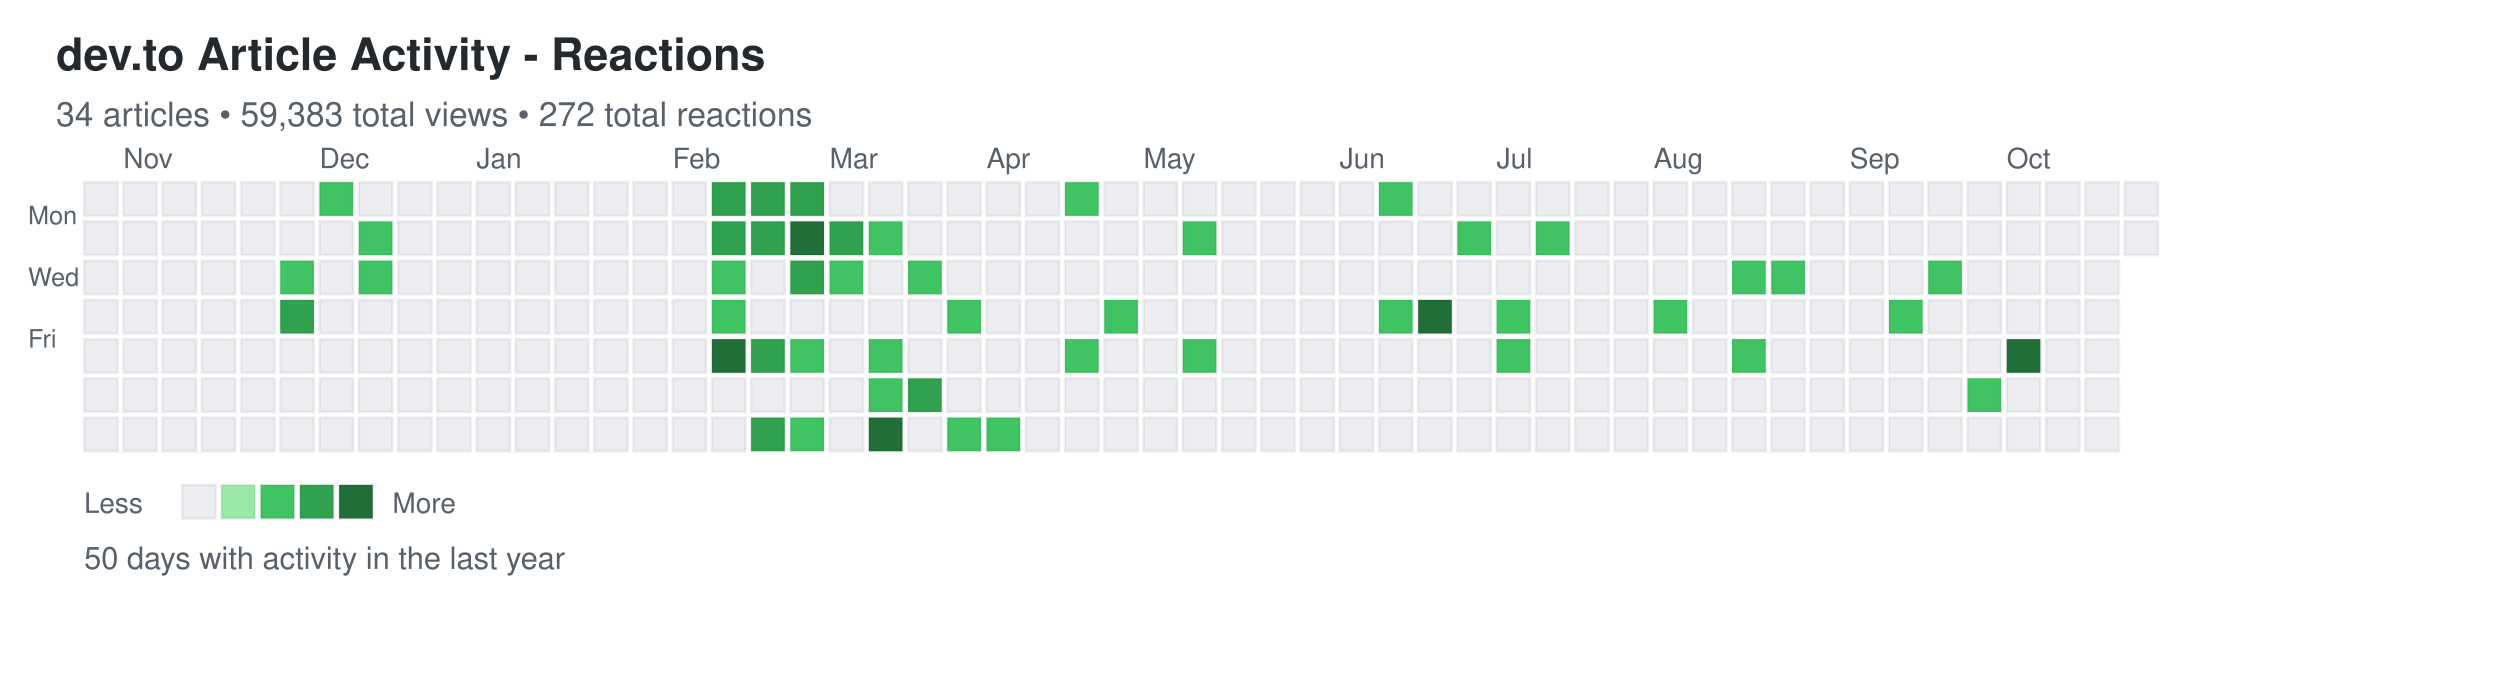
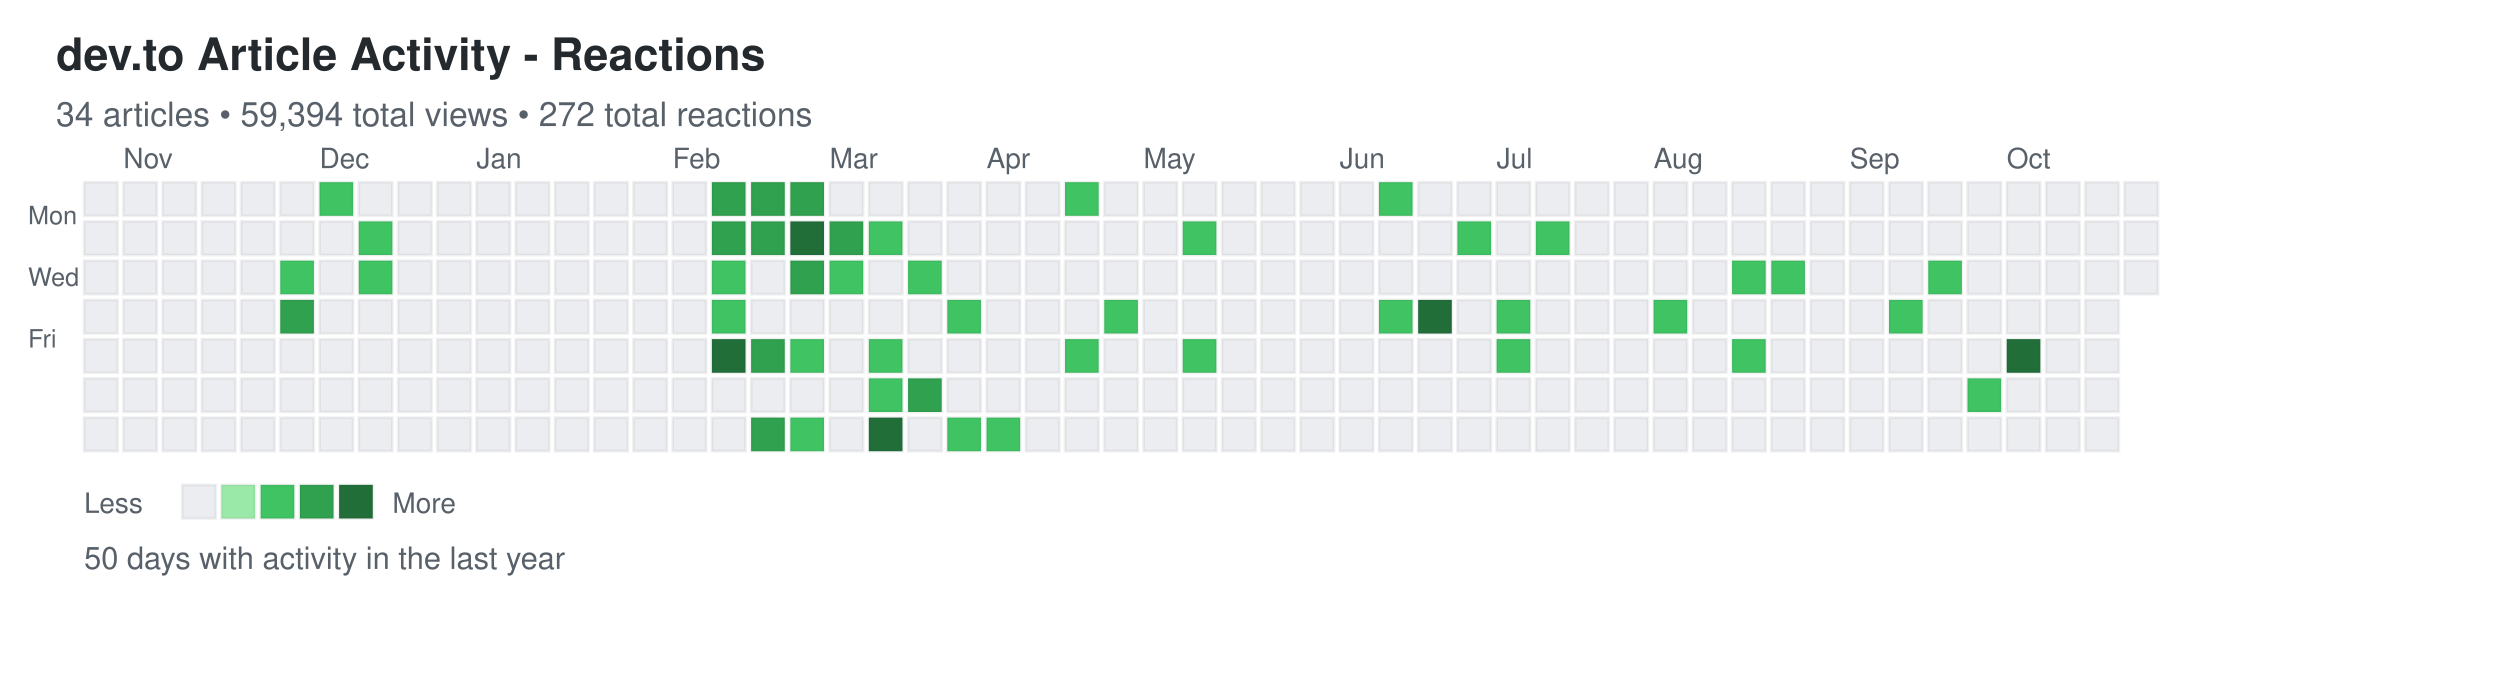
<svg xmlns="http://www.w3.org/2000/svg" width="892" height="248">
  <defs>
    <style>
.day { stroke: rgba(27,31,35,0.06); stroke-width: 1px; cursor: pointer; }
.day:hover { stroke: rgba(27,31,35,0.3); stroke-width: 2px; }
.month-label { font-family: -apple-system, BlinkMacSystemFont, "Segoe UI", Helvetica, Arial, sans-serif; font-size: 10px; fill: #586069; }
.day-label { font-family: -apple-system, BlinkMacSystemFont, "Segoe UI", Helvetica, Arial, sans-serif; font-size: 9px; fill: #586069; }
.title { font-family: -apple-system, BlinkMacSystemFont, "Segoe UI", Helvetica, Arial, sans-serif; font-size: 16px; font-weight: 600; fill: #24292e; }
.subtitle { font-family: -apple-system, BlinkMacSystemFont, "Segoe UI", Helvetica, Arial, sans-serif; font-size: 12px; fill: #586069; }
.stats { font-family: -apple-system, BlinkMacSystemFont, "Segoe UI", Helvetica, Arial, sans-serif; font-size: 11px; fill: #586069; }
.legend-text { font-family: -apple-system, BlinkMacSystemFont, "Segoe UI", Helvetica, Arial, sans-serif; font-size: 10px; fill: #586069; }
</style>
  </defs>
  <text x="20" y="25" class="title">dev.to Article Activity - Reactions</text>
-   <text x="20" y="45" class="subtitle">34 articles • 59,383 total views • 272 total reactions</text>
+   <text x="20" y="45" class="subtitle">34 articles • 59,394 total views • 272 total reactions</text>
  <text x="10" y="80" class="day-label">Mon</text>
  <text x="10" y="102" class="day-label">Wed</text>
  <text x="10" y="124" class="day-label">Fri</text>
  <rect x="30" y="65" width="12" height="12" fill="#ebedf0" class="day" data-date="2025-10-19" data-level="0" />
  <rect x="30" y="79" width="12" height="12" fill="#ebedf0" class="day" data-date="2025-10-20" data-level="0" />
  <rect x="30" y="93" width="12" height="12" fill="#ebedf0" class="day" data-date="2025-10-21" data-level="0" />
  <rect x="30" y="107" width="12" height="12" fill="#ebedf0" class="day" data-date="2025-10-22" data-level="0" />
  <rect x="30" y="121" width="12" height="12" fill="#ebedf0" class="day" data-date="2025-10-23" data-level="0" />
  <rect x="30" y="135" width="12" height="12" fill="#ebedf0" class="day" data-date="2025-10-24" data-level="0" />
  <rect x="30" y="149" width="12" height="12" fill="#ebedf0" class="day" data-date="2025-10-25" data-level="0" />
  <rect x="44" y="65" width="12" height="12" fill="#ebedf0" class="day" data-date="2025-10-26" data-level="0" />
  <rect x="44" y="79" width="12" height="12" fill="#ebedf0" class="day" data-date="2025-10-27" data-level="0" />
  <rect x="44" y="93" width="12" height="12" fill="#ebedf0" class="day" data-date="2025-10-28" data-level="0" />
  <rect x="44" y="107" width="12" height="12" fill="#ebedf0" class="day" data-date="2025-10-29" data-level="0" />
  <rect x="44" y="121" width="12" height="12" fill="#ebedf0" class="day" data-date="2025-10-30" data-level="0" />
  <rect x="44" y="135" width="12" height="12" fill="#ebedf0" class="day" data-date="2025-10-31" data-level="0" />
  <rect x="44" y="149" width="12" height="12" fill="#ebedf0" class="day" data-date="2025-11-01" data-level="0" />
  <rect x="58" y="65" width="12" height="12" fill="#ebedf0" class="day" data-date="2025-11-02" data-level="0" />
  <rect x="58" y="79" width="12" height="12" fill="#ebedf0" class="day" data-date="2025-11-03" data-level="0" />
  <rect x="58" y="93" width="12" height="12" fill="#ebedf0" class="day" data-date="2025-11-04" data-level="0" />
  <rect x="58" y="107" width="12" height="12" fill="#ebedf0" class="day" data-date="2025-11-05" data-level="0" />
  <rect x="58" y="121" width="12" height="12" fill="#ebedf0" class="day" data-date="2025-11-06" data-level="0" />
  <rect x="58" y="135" width="12" height="12" fill="#ebedf0" class="day" data-date="2025-11-07" data-level="0" />
  <rect x="58" y="149" width="12" height="12" fill="#ebedf0" class="day" data-date="2025-11-08" data-level="0" />
  <rect x="72" y="65" width="12" height="12" fill="#ebedf0" class="day" data-date="2025-11-09" data-level="0" />
  <rect x="72" y="79" width="12" height="12" fill="#ebedf0" class="day" data-date="2025-11-10" data-level="0" />
  <rect x="72" y="93" width="12" height="12" fill="#ebedf0" class="day" data-date="2025-11-11" data-level="0" />
  <rect x="72" y="107" width="12" height="12" fill="#ebedf0" class="day" data-date="2025-11-12" data-level="0" />
  <rect x="72" y="121" width="12" height="12" fill="#ebedf0" class="day" data-date="2025-11-13" data-level="0" />
  <rect x="72" y="135" width="12" height="12" fill="#ebedf0" class="day" data-date="2025-11-14" data-level="0" />
  <rect x="72" y="149" width="12" height="12" fill="#ebedf0" class="day" data-date="2025-11-15" data-level="0" />
  <rect x="86" y="65" width="12" height="12" fill="#ebedf0" class="day" data-date="2025-11-16" data-level="0" />
  <rect x="86" y="79" width="12" height="12" fill="#ebedf0" class="day" data-date="2025-11-17" data-level="0" />
  <rect x="86" y="93" width="12" height="12" fill="#ebedf0" class="day" data-date="2025-11-18" data-level="0" />
  <rect x="86" y="107" width="12" height="12" fill="#ebedf0" class="day" data-date="2025-11-19" data-level="0" />
  <rect x="86" y="121" width="12" height="12" fill="#ebedf0" class="day" data-date="2025-11-20" data-level="0" />
  <rect x="86" y="135" width="12" height="12" fill="#ebedf0" class="day" data-date="2025-11-21" data-level="0" />
  <rect x="86" y="149" width="12" height="12" fill="#ebedf0" class="day" data-date="2025-11-22" data-level="0" />
  <rect x="100" y="65" width="12" height="12" fill="#ebedf0" class="day" data-date="2025-11-23" data-level="0" />
  <rect x="100" y="79" width="12" height="12" fill="#ebedf0" class="day" data-date="2025-11-24" data-level="0" />
  <rect x="100" y="93" width="12" height="12" fill="#40c463" class="day" data-date="2025-11-25" data-level="2" />
  <rect x="100" y="107" width="12" height="12" fill="#30a14e" class="day" data-date="2025-11-26" data-level="3" />
  <rect x="100" y="121" width="12" height="12" fill="#ebedf0" class="day" data-date="2025-11-27" data-level="0" />
  <rect x="100" y="135" width="12" height="12" fill="#ebedf0" class="day" data-date="2025-11-28" data-level="0" />
  <rect x="100" y="149" width="12" height="12" fill="#ebedf0" class="day" data-date="2025-11-29" data-level="0" />
  <rect x="114" y="65" width="12" height="12" fill="#40c463" class="day" data-date="2025-11-30" data-level="2" />
  <rect x="114" y="79" width="12" height="12" fill="#ebedf0" class="day" data-date="2025-12-01" data-level="0" />
  <rect x="114" y="93" width="12" height="12" fill="#ebedf0" class="day" data-date="2025-12-02" data-level="0" />
  <rect x="114" y="107" width="12" height="12" fill="#ebedf0" class="day" data-date="2025-12-03" data-level="0" />
  <rect x="114" y="121" width="12" height="12" fill="#ebedf0" class="day" data-date="2025-12-04" data-level="0" />
  <rect x="114" y="135" width="12" height="12" fill="#ebedf0" class="day" data-date="2025-12-05" data-level="0" />
  <rect x="114" y="149" width="12" height="12" fill="#ebedf0" class="day" data-date="2025-12-06" data-level="0" />
  <rect x="128" y="65" width="12" height="12" fill="#ebedf0" class="day" data-date="2025-12-07" data-level="0" />
  <rect x="128" y="79" width="12" height="12" fill="#40c463" class="day" data-date="2025-12-08" data-level="2" />
  <rect x="128" y="93" width="12" height="12" fill="#40c463" class="day" data-date="2025-12-09" data-level="2" />
  <rect x="128" y="107" width="12" height="12" fill="#ebedf0" class="day" data-date="2025-12-10" data-level="0" />
  <rect x="128" y="121" width="12" height="12" fill="#ebedf0" class="day" data-date="2025-12-11" data-level="0" />
  <rect x="128" y="135" width="12" height="12" fill="#ebedf0" class="day" data-date="2025-12-12" data-level="0" />
  <rect x="128" y="149" width="12" height="12" fill="#ebedf0" class="day" data-date="2025-12-13" data-level="0" />
  <rect x="142" y="65" width="12" height="12" fill="#ebedf0" class="day" data-date="2025-12-14" data-level="0" />
  <rect x="142" y="79" width="12" height="12" fill="#ebedf0" class="day" data-date="2025-12-15" data-level="0" />
  <rect x="142" y="93" width="12" height="12" fill="#ebedf0" class="day" data-date="2025-12-16" data-level="0" />
  <rect x="142" y="107" width="12" height="12" fill="#ebedf0" class="day" data-date="2025-12-17" data-level="0" />
  <rect x="142" y="121" width="12" height="12" fill="#ebedf0" class="day" data-date="2025-12-18" data-level="0" />
  <rect x="142" y="135" width="12" height="12" fill="#ebedf0" class="day" data-date="2025-12-19" data-level="0" />
  <rect x="142" y="149" width="12" height="12" fill="#ebedf0" class="day" data-date="2025-12-20" data-level="0" />
  <rect x="156" y="65" width="12" height="12" fill="#ebedf0" class="day" data-date="2025-12-21" data-level="0" />
  <rect x="156" y="79" width="12" height="12" fill="#ebedf0" class="day" data-date="2025-12-22" data-level="0" />
  <rect x="156" y="93" width="12" height="12" fill="#ebedf0" class="day" data-date="2025-12-23" data-level="0" />
  <rect x="156" y="107" width="12" height="12" fill="#ebedf0" class="day" data-date="2025-12-24" data-level="0" />
  <rect x="156" y="121" width="12" height="12" fill="#ebedf0" class="day" data-date="2025-12-25" data-level="0" />
  <rect x="156" y="135" width="12" height="12" fill="#ebedf0" class="day" data-date="2025-12-26" data-level="0" />
  <rect x="156" y="149" width="12" height="12" fill="#ebedf0" class="day" data-date="2025-12-27" data-level="0" />
  <rect x="170" y="65" width="12" height="12" fill="#ebedf0" class="day" data-date="2025-12-28" data-level="0" />
  <rect x="170" y="79" width="12" height="12" fill="#ebedf0" class="day" data-date="2025-12-29" data-level="0" />
  <rect x="170" y="93" width="12" height="12" fill="#ebedf0" class="day" data-date="2025-12-30" data-level="0" />
  <rect x="170" y="107" width="12" height="12" fill="#ebedf0" class="day" data-date="2025-12-31" data-level="0" />
  <rect x="170" y="121" width="12" height="12" fill="#ebedf0" class="day" data-date="2026-01-01" data-level="0" />
  <rect x="170" y="135" width="12" height="12" fill="#ebedf0" class="day" data-date="2026-01-02" data-level="0" />
  <rect x="170" y="149" width="12" height="12" fill="#ebedf0" class="day" data-date="2026-01-03" data-level="0" />
  <rect x="184" y="65" width="12" height="12" fill="#ebedf0" class="day" data-date="2026-01-04" data-level="0" />
  <rect x="184" y="79" width="12" height="12" fill="#ebedf0" class="day" data-date="2026-01-05" data-level="0" />
  <rect x="184" y="93" width="12" height="12" fill="#ebedf0" class="day" data-date="2026-01-06" data-level="0" />
  <rect x="184" y="107" width="12" height="12" fill="#ebedf0" class="day" data-date="2026-01-07" data-level="0" />
  <rect x="184" y="121" width="12" height="12" fill="#ebedf0" class="day" data-date="2026-01-08" data-level="0" />
  <rect x="184" y="135" width="12" height="12" fill="#ebedf0" class="day" data-date="2026-01-09" data-level="0" />
  <rect x="184" y="149" width="12" height="12" fill="#ebedf0" class="day" data-date="2026-01-10" data-level="0" />
  <rect x="198" y="65" width="12" height="12" fill="#ebedf0" class="day" data-date="2026-01-11" data-level="0" />
  <rect x="198" y="79" width="12" height="12" fill="#ebedf0" class="day" data-date="2026-01-12" data-level="0" />
  <rect x="198" y="93" width="12" height="12" fill="#ebedf0" class="day" data-date="2026-01-13" data-level="0" />
  <rect x="198" y="107" width="12" height="12" fill="#ebedf0" class="day" data-date="2026-01-14" data-level="0" />
  <rect x="198" y="121" width="12" height="12" fill="#ebedf0" class="day" data-date="2026-01-15" data-level="0" />
  <rect x="198" y="135" width="12" height="12" fill="#ebedf0" class="day" data-date="2026-01-16" data-level="0" />
  <rect x="198" y="149" width="12" height="12" fill="#ebedf0" class="day" data-date="2026-01-17" data-level="0" />
  <rect x="212" y="65" width="12" height="12" fill="#ebedf0" class="day" data-date="2026-01-18" data-level="0" />
  <rect x="212" y="79" width="12" height="12" fill="#ebedf0" class="day" data-date="2026-01-19" data-level="0" />
  <rect x="212" y="93" width="12" height="12" fill="#ebedf0" class="day" data-date="2026-01-20" data-level="0" />
  <rect x="212" y="107" width="12" height="12" fill="#ebedf0" class="day" data-date="2026-01-21" data-level="0" />
  <rect x="212" y="121" width="12" height="12" fill="#ebedf0" class="day" data-date="2026-01-22" data-level="0" />
  <rect x="212" y="135" width="12" height="12" fill="#ebedf0" class="day" data-date="2026-01-23" data-level="0" />
  <rect x="212" y="149" width="12" height="12" fill="#ebedf0" class="day" data-date="2026-01-24" data-level="0" />
  <rect x="226" y="65" width="12" height="12" fill="#ebedf0" class="day" data-date="2026-01-25" data-level="0" />
  <rect x="226" y="79" width="12" height="12" fill="#ebedf0" class="day" data-date="2026-01-26" data-level="0" />
  <rect x="226" y="93" width="12" height="12" fill="#ebedf0" class="day" data-date="2026-01-27" data-level="0" />
  <rect x="226" y="107" width="12" height="12" fill="#ebedf0" class="day" data-date="2026-01-28" data-level="0" />
  <rect x="226" y="121" width="12" height="12" fill="#ebedf0" class="day" data-date="2026-01-29" data-level="0" />
  <rect x="226" y="135" width="12" height="12" fill="#ebedf0" class="day" data-date="2026-01-30" data-level="0" />
  <rect x="226" y="149" width="12" height="12" fill="#ebedf0" class="day" data-date="2026-01-31" data-level="0" />
  <rect x="240" y="65" width="12" height="12" fill="#ebedf0" class="day" data-date="2026-02-01" data-level="0" />
  <rect x="240" y="79" width="12" height="12" fill="#ebedf0" class="day" data-date="2026-02-02" data-level="0" />
  <rect x="240" y="93" width="12" height="12" fill="#ebedf0" class="day" data-date="2026-02-03" data-level="0" />
  <rect x="240" y="107" width="12" height="12" fill="#ebedf0" class="day" data-date="2026-02-04" data-level="0" />
  <rect x="240" y="121" width="12" height="12" fill="#ebedf0" class="day" data-date="2026-02-05" data-level="0" />
  <rect x="240" y="135" width="12" height="12" fill="#ebedf0" class="day" data-date="2026-02-06" data-level="0" />
  <rect x="240" y="149" width="12" height="12" fill="#ebedf0" class="day" data-date="2026-02-07" data-level="0" />
  <rect x="254" y="65" width="12" height="12" fill="#30a14e" class="day" data-date="2026-02-08" data-level="3" />
  <rect x="254" y="79" width="12" height="12" fill="#30a14e" class="day" data-date="2026-02-09" data-level="3" />
  <rect x="254" y="93" width="12" height="12" fill="#40c463" class="day" data-date="2026-02-10" data-level="2" />
  <rect x="254" y="107" width="12" height="12" fill="#40c463" class="day" data-date="2026-02-11" data-level="2" />
  <rect x="254" y="121" width="12" height="12" fill="#216e39" class="day" data-date="2026-02-12" data-level="4" />
  <rect x="254" y="135" width="12" height="12" fill="#ebedf0" class="day" data-date="2026-02-13" data-level="0" />
  <rect x="254" y="149" width="12" height="12" fill="#ebedf0" class="day" data-date="2026-02-14" data-level="0" />
  <rect x="268" y="65" width="12" height="12" fill="#30a14e" class="day" data-date="2026-02-15" data-level="3" />
  <rect x="268" y="79" width="12" height="12" fill="#30a14e" class="day" data-date="2026-02-16" data-level="3" />
  <rect x="268" y="93" width="12" height="12" fill="#ebedf0" class="day" data-date="2026-02-17" data-level="0" />
  <rect x="268" y="107" width="12" height="12" fill="#ebedf0" class="day" data-date="2026-02-18" data-level="0" />
  <rect x="268" y="121" width="12" height="12" fill="#30a14e" class="day" data-date="2026-02-19" data-level="3" />
  <rect x="268" y="135" width="12" height="12" fill="#ebedf0" class="day" data-date="2026-02-20" data-level="0" />
  <rect x="268" y="149" width="12" height="12" fill="#30a14e" class="day" data-date="2026-02-21" data-level="3" />
  <rect x="282" y="65" width="12" height="12" fill="#30a14e" class="day" data-date="2026-02-22" data-level="3" />
  <rect x="282" y="79" width="12" height="12" fill="#216e39" class="day" data-date="2026-02-23" data-level="4" />
  <rect x="282" y="93" width="12" height="12" fill="#30a14e" class="day" data-date="2026-02-24" data-level="3" />
  <rect x="282" y="107" width="12" height="12" fill="#ebedf0" class="day" data-date="2026-02-25" data-level="0" />
  <rect x="282" y="121" width="12" height="12" fill="#40c463" class="day" data-date="2026-02-26" data-level="2" />
  <rect x="282" y="135" width="12" height="12" fill="#ebedf0" class="day" data-date="2026-02-27" data-level="0" />
  <rect x="282" y="149" width="12" height="12" fill="#40c463" class="day" data-date="2026-02-28" data-level="2" />
  <rect x="296" y="65" width="12" height="12" fill="#ebedf0" class="day" data-date="2026-03-01" data-level="0" />
  <rect x="296" y="79" width="12" height="12" fill="#30a14e" class="day" data-date="2026-03-02" data-level="3" />
  <rect x="296" y="93" width="12" height="12" fill="#40c463" class="day" data-date="2026-03-03" data-level="2" />
  <rect x="296" y="107" width="12" height="12" fill="#ebedf0" class="day" data-date="2026-03-04" data-level="0" />
  <rect x="296" y="121" width="12" height="12" fill="#ebedf0" class="day" data-date="2026-03-05" data-level="0" />
  <rect x="296" y="135" width="12" height="12" fill="#ebedf0" class="day" data-date="2026-03-06" data-level="0" />
  <rect x="296" y="149" width="12" height="12" fill="#ebedf0" class="day" data-date="2026-03-07" data-level="0" />
  <rect x="310" y="65" width="12" height="12" fill="#ebedf0" class="day" data-date="2026-03-08" data-level="0" />
  <rect x="310" y="79" width="12" height="12" fill="#40c463" class="day" data-date="2026-03-09" data-level="2" />
  <rect x="310" y="93" width="12" height="12" fill="#ebedf0" class="day" data-date="2026-03-10" data-level="0" />
  <rect x="310" y="107" width="12" height="12" fill="#ebedf0" class="day" data-date="2026-03-11" data-level="0" />
  <rect x="310" y="121" width="12" height="12" fill="#40c463" class="day" data-date="2026-03-12" data-level="2" />
  <rect x="310" y="135" width="12" height="12" fill="#40c463" class="day" data-date="2026-03-13" data-level="2" />
  <rect x="310" y="149" width="12" height="12" fill="#216e39" class="day" data-date="2026-03-14" data-level="4" />
  <rect x="324" y="65" width="12" height="12" fill="#ebedf0" class="day" data-date="2026-03-15" data-level="0" />
  <rect x="324" y="79" width="12" height="12" fill="#ebedf0" class="day" data-date="2026-03-16" data-level="0" />
  <rect x="324" y="93" width="12" height="12" fill="#40c463" class="day" data-date="2026-03-17" data-level="2" />
  <rect x="324" y="107" width="12" height="12" fill="#ebedf0" class="day" data-date="2026-03-18" data-level="0" />
  <rect x="324" y="121" width="12" height="12" fill="#ebedf0" class="day" data-date="2026-03-19" data-level="0" />
  <rect x="324" y="135" width="12" height="12" fill="#30a14e" class="day" data-date="2026-03-20" data-level="3" />
  <rect x="324" y="149" width="12" height="12" fill="#ebedf0" class="day" data-date="2026-03-21" data-level="0" />
  <rect x="338" y="65" width="12" height="12" fill="#ebedf0" class="day" data-date="2026-03-22" data-level="0" />
  <rect x="338" y="79" width="12" height="12" fill="#ebedf0" class="day" data-date="2026-03-23" data-level="0" />
  <rect x="338" y="93" width="12" height="12" fill="#ebedf0" class="day" data-date="2026-03-24" data-level="0" />
  <rect x="338" y="107" width="12" height="12" fill="#40c463" class="day" data-date="2026-03-25" data-level="2" />
  <rect x="338" y="121" width="12" height="12" fill="#ebedf0" class="day" data-date="2026-03-26" data-level="0" />
  <rect x="338" y="135" width="12" height="12" fill="#ebedf0" class="day" data-date="2026-03-27" data-level="0" />
  <rect x="338" y="149" width="12" height="12" fill="#40c463" class="day" data-date="2026-03-28" data-level="2" />
  <rect x="352" y="65" width="12" height="12" fill="#ebedf0" class="day" data-date="2026-03-29" data-level="0" />
  <rect x="352" y="79" width="12" height="12" fill="#ebedf0" class="day" data-date="2026-03-30" data-level="0" />
  <rect x="352" y="93" width="12" height="12" fill="#ebedf0" class="day" data-date="2026-03-31" data-level="0" />
  <rect x="352" y="107" width="12" height="12" fill="#ebedf0" class="day" data-date="2026-04-01" data-level="0" />
  <rect x="352" y="121" width="12" height="12" fill="#ebedf0" class="day" data-date="2026-04-02" data-level="0" />
  <rect x="352" y="135" width="12" height="12" fill="#ebedf0" class="day" data-date="2026-04-03" data-level="0" />
  <rect x="352" y="149" width="12" height="12" fill="#40c463" class="day" data-date="2026-04-04" data-level="2" />
  <rect x="366" y="65" width="12" height="12" fill="#ebedf0" class="day" data-date="2026-04-05" data-level="0" />
  <rect x="366" y="79" width="12" height="12" fill="#ebedf0" class="day" data-date="2026-04-06" data-level="0" />
  <rect x="366" y="93" width="12" height="12" fill="#ebedf0" class="day" data-date="2026-04-07" data-level="0" />
  <rect x="366" y="107" width="12" height="12" fill="#ebedf0" class="day" data-date="2026-04-08" data-level="0" />
  <rect x="366" y="121" width="12" height="12" fill="#ebedf0" class="day" data-date="2026-04-09" data-level="0" />
  <rect x="366" y="135" width="12" height="12" fill="#ebedf0" class="day" data-date="2026-04-10" data-level="0" />
  <rect x="366" y="149" width="12" height="12" fill="#ebedf0" class="day" data-date="2026-04-11" data-level="0" />
  <rect x="380" y="65" width="12" height="12" fill="#40c463" class="day" data-date="2026-04-12" data-level="2" />
  <rect x="380" y="79" width="12" height="12" fill="#ebedf0" class="day" data-date="2026-04-13" data-level="0" />
  <rect x="380" y="93" width="12" height="12" fill="#ebedf0" class="day" data-date="2026-04-14" data-level="0" />
  <rect x="380" y="107" width="12" height="12" fill="#ebedf0" class="day" data-date="2026-04-15" data-level="0" />
  <rect x="380" y="121" width="12" height="12" fill="#40c463" class="day" data-date="2026-04-16" data-level="2" />
  <rect x="380" y="135" width="12" height="12" fill="#ebedf0" class="day" data-date="2026-04-17" data-level="0" />
  <rect x="380" y="149" width="12" height="12" fill="#ebedf0" class="day" data-date="2026-04-18" data-level="0" />
  <rect x="394" y="65" width="12" height="12" fill="#ebedf0" class="day" data-date="2026-04-19" data-level="0" />
  <rect x="394" y="79" width="12" height="12" fill="#ebedf0" class="day" data-date="2026-04-20" data-level="0" />
  <rect x="394" y="93" width="12" height="12" fill="#ebedf0" class="day" data-date="2026-04-21" data-level="0" />
  <rect x="394" y="107" width="12" height="12" fill="#40c463" class="day" data-date="2026-04-22" data-level="2" />
  <rect x="394" y="121" width="12" height="12" fill="#ebedf0" class="day" data-date="2026-04-23" data-level="0" />
  <rect x="394" y="135" width="12" height="12" fill="#ebedf0" class="day" data-date="2026-04-24" data-level="0" />
  <rect x="394" y="149" width="12" height="12" fill="#ebedf0" class="day" data-date="2026-04-25" data-level="0" />
  <rect x="408" y="65" width="12" height="12" fill="#ebedf0" class="day" data-date="2026-04-26" data-level="0" />
  <rect x="408" y="79" width="12" height="12" fill="#ebedf0" class="day" data-date="2026-04-27" data-level="0" />
  <rect x="408" y="93" width="12" height="12" fill="#ebedf0" class="day" data-date="2026-04-28" data-level="0" />
  <rect x="408" y="107" width="12" height="12" fill="#ebedf0" class="day" data-date="2026-04-29" data-level="0" />
  <rect x="408" y="121" width="12" height="12" fill="#ebedf0" class="day" data-date="2026-04-30" data-level="0" />
  <rect x="408" y="135" width="12" height="12" fill="#ebedf0" class="day" data-date="2026-05-01" data-level="0" />
  <rect x="408" y="149" width="12" height="12" fill="#ebedf0" class="day" data-date="2026-05-02" data-level="0" />
  <rect x="422" y="65" width="12" height="12" fill="#ebedf0" class="day" data-date="2026-05-03" data-level="0" />
  <rect x="422" y="79" width="12" height="12" fill="#40c463" class="day" data-date="2026-05-04" data-level="2" />
  <rect x="422" y="93" width="12" height="12" fill="#ebedf0" class="day" data-date="2026-05-05" data-level="0" />
  <rect x="422" y="107" width="12" height="12" fill="#ebedf0" class="day" data-date="2026-05-06" data-level="0" />
  <rect x="422" y="121" width="12" height="12" fill="#40c463" class="day" data-date="2026-05-07" data-level="2" />
  <rect x="422" y="135" width="12" height="12" fill="#ebedf0" class="day" data-date="2026-05-08" data-level="0" />
  <rect x="422" y="149" width="12" height="12" fill="#ebedf0" class="day" data-date="2026-05-09" data-level="0" />
  <rect x="436" y="65" width="12" height="12" fill="#ebedf0" class="day" data-date="2026-05-10" data-level="0" />
  <rect x="436" y="79" width="12" height="12" fill="#ebedf0" class="day" data-date="2026-05-11" data-level="0" />
  <rect x="436" y="93" width="12" height="12" fill="#ebedf0" class="day" data-date="2026-05-12" data-level="0" />
  <rect x="436" y="107" width="12" height="12" fill="#ebedf0" class="day" data-date="2026-05-13" data-level="0" />
  <rect x="436" y="121" width="12" height="12" fill="#ebedf0" class="day" data-date="2026-05-14" data-level="0" />
  <rect x="436" y="135" width="12" height="12" fill="#ebedf0" class="day" data-date="2026-05-15" data-level="0" />
  <rect x="436" y="149" width="12" height="12" fill="#ebedf0" class="day" data-date="2026-05-16" data-level="0" />
  <rect x="450" y="65" width="12" height="12" fill="#ebedf0" class="day" data-date="2026-05-17" data-level="0" />
  <rect x="450" y="79" width="12" height="12" fill="#ebedf0" class="day" data-date="2026-05-18" data-level="0" />
  <rect x="450" y="93" width="12" height="12" fill="#ebedf0" class="day" data-date="2026-05-19" data-level="0" />
  <rect x="450" y="107" width="12" height="12" fill="#ebedf0" class="day" data-date="2026-05-20" data-level="0" />
  <rect x="450" y="121" width="12" height="12" fill="#ebedf0" class="day" data-date="2026-05-21" data-level="0" />
  <rect x="450" y="135" width="12" height="12" fill="#ebedf0" class="day" data-date="2026-05-22" data-level="0" />
  <rect x="450" y="149" width="12" height="12" fill="#ebedf0" class="day" data-date="2026-05-23" data-level="0" />
  <rect x="464" y="65" width="12" height="12" fill="#ebedf0" class="day" data-date="2026-05-24" data-level="0" />
  <rect x="464" y="79" width="12" height="12" fill="#ebedf0" class="day" data-date="2026-05-25" data-level="0" />
  <rect x="464" y="93" width="12" height="12" fill="#ebedf0" class="day" data-date="2026-05-26" data-level="0" />
  <rect x="464" y="107" width="12" height="12" fill="#ebedf0" class="day" data-date="2026-05-27" data-level="0" />
  <rect x="464" y="121" width="12" height="12" fill="#ebedf0" class="day" data-date="2026-05-28" data-level="0" />
  <rect x="464" y="135" width="12" height="12" fill="#ebedf0" class="day" data-date="2026-05-29" data-level="0" />
  <rect x="464" y="149" width="12" height="12" fill="#ebedf0" class="day" data-date="2026-05-30" data-level="0" />
  <rect x="478" y="65" width="12" height="12" fill="#ebedf0" class="day" data-date="2026-05-31" data-level="0" />
  <rect x="478" y="79" width="12" height="12" fill="#ebedf0" class="day" data-date="2026-06-01" data-level="0" />
  <rect x="478" y="93" width="12" height="12" fill="#ebedf0" class="day" data-date="2026-06-02" data-level="0" />
  <rect x="478" y="107" width="12" height="12" fill="#ebedf0" class="day" data-date="2026-06-03" data-level="0" />
  <rect x="478" y="121" width="12" height="12" fill="#ebedf0" class="day" data-date="2026-06-04" data-level="0" />
  <rect x="478" y="135" width="12" height="12" fill="#ebedf0" class="day" data-date="2026-06-05" data-level="0" />
  <rect x="478" y="149" width="12" height="12" fill="#ebedf0" class="day" data-date="2026-06-06" data-level="0" />
  <rect x="492" y="65" width="12" height="12" fill="#40c463" class="day" data-date="2026-06-07" data-level="2" />
  <rect x="492" y="79" width="12" height="12" fill="#ebedf0" class="day" data-date="2026-06-08" data-level="0" />
  <rect x="492" y="93" width="12" height="12" fill="#ebedf0" class="day" data-date="2026-06-09" data-level="0" />
  <rect x="492" y="107" width="12" height="12" fill="#40c463" class="day" data-date="2026-06-10" data-level="2" />
  <rect x="492" y="121" width="12" height="12" fill="#ebedf0" class="day" data-date="2026-06-11" data-level="0" />
  <rect x="492" y="135" width="12" height="12" fill="#ebedf0" class="day" data-date="2026-06-12" data-level="0" />
  <rect x="492" y="149" width="12" height="12" fill="#ebedf0" class="day" data-date="2026-06-13" data-level="0" />
  <rect x="506" y="65" width="12" height="12" fill="#ebedf0" class="day" data-date="2026-06-14" data-level="0" />
  <rect x="506" y="79" width="12" height="12" fill="#ebedf0" class="day" data-date="2026-06-15" data-level="0" />
  <rect x="506" y="93" width="12" height="12" fill="#ebedf0" class="day" data-date="2026-06-16" data-level="0" />
  <rect x="506" y="107" width="12" height="12" fill="#216e39" class="day" data-date="2026-06-17" data-level="4" />
  <rect x="506" y="121" width="12" height="12" fill="#ebedf0" class="day" data-date="2026-06-18" data-level="0" />
  <rect x="506" y="135" width="12" height="12" fill="#ebedf0" class="day" data-date="2026-06-19" data-level="0" />
  <rect x="506" y="149" width="12" height="12" fill="#ebedf0" class="day" data-date="2026-06-20" data-level="0" />
  <rect x="520" y="65" width="12" height="12" fill="#ebedf0" class="day" data-date="2026-06-21" data-level="0" />
  <rect x="520" y="79" width="12" height="12" fill="#40c463" class="day" data-date="2026-06-22" data-level="2" />
  <rect x="520" y="93" width="12" height="12" fill="#ebedf0" class="day" data-date="2026-06-23" data-level="0" />
  <rect x="520" y="107" width="12" height="12" fill="#ebedf0" class="day" data-date="2026-06-24" data-level="0" />
  <rect x="520" y="121" width="12" height="12" fill="#ebedf0" class="day" data-date="2026-06-25" data-level="0" />
  <rect x="520" y="135" width="12" height="12" fill="#ebedf0" class="day" data-date="2026-06-26" data-level="0" />
  <rect x="520" y="149" width="12" height="12" fill="#ebedf0" class="day" data-date="2026-06-27" data-level="0" />
  <rect x="534" y="65" width="12" height="12" fill="#ebedf0" class="day" data-date="2026-06-28" data-level="0" />
  <rect x="534" y="79" width="12" height="12" fill="#ebedf0" class="day" data-date="2026-06-29" data-level="0" />
  <rect x="534" y="93" width="12" height="12" fill="#ebedf0" class="day" data-date="2026-06-30" data-level="0" />
  <rect x="534" y="107" width="12" height="12" fill="#40c463" class="day" data-date="2026-07-01" data-level="2" />
  <rect x="534" y="121" width="12" height="12" fill="#40c463" class="day" data-date="2026-07-02" data-level="2" />
  <rect x="534" y="135" width="12" height="12" fill="#ebedf0" class="day" data-date="2026-07-03" data-level="0" />
  <rect x="534" y="149" width="12" height="12" fill="#ebedf0" class="day" data-date="2026-07-04" data-level="0" />
  <rect x="548" y="65" width="12" height="12" fill="#ebedf0" class="day" data-date="2026-07-05" data-level="0" />
  <rect x="548" y="79" width="12" height="12" fill="#40c463" class="day" data-date="2026-07-06" data-level="2" />
  <rect x="548" y="93" width="12" height="12" fill="#ebedf0" class="day" data-date="2026-07-07" data-level="0" />
  <rect x="548" y="107" width="12" height="12" fill="#ebedf0" class="day" data-date="2026-07-08" data-level="0" />
  <rect x="548" y="121" width="12" height="12" fill="#ebedf0" class="day" data-date="2026-07-09" data-level="0" />
  <rect x="548" y="135" width="12" height="12" fill="#ebedf0" class="day" data-date="2026-07-10" data-level="0" />
  <rect x="548" y="149" width="12" height="12" fill="#ebedf0" class="day" data-date="2026-07-11" data-level="0" />
  <rect x="562" y="65" width="12" height="12" fill="#ebedf0" class="day" data-date="2026-07-12" data-level="0" />
  <rect x="562" y="79" width="12" height="12" fill="#ebedf0" class="day" data-date="2026-07-13" data-level="0" />
  <rect x="562" y="93" width="12" height="12" fill="#ebedf0" class="day" data-date="2026-07-14" data-level="0" />
  <rect x="562" y="107" width="12" height="12" fill="#ebedf0" class="day" data-date="2026-07-15" data-level="0" />
  <rect x="562" y="121" width="12" height="12" fill="#ebedf0" class="day" data-date="2026-07-16" data-level="0" />
  <rect x="562" y="135" width="12" height="12" fill="#ebedf0" class="day" data-date="2026-07-17" data-level="0" />
  <rect x="562" y="149" width="12" height="12" fill="#ebedf0" class="day" data-date="2026-07-18" data-level="0" />
  <rect x="576" y="65" width="12" height="12" fill="#ebedf0" class="day" data-date="2026-07-19" data-level="0" />
  <rect x="576" y="79" width="12" height="12" fill="#ebedf0" class="day" data-date="2026-07-20" data-level="0" />
  <rect x="576" y="93" width="12" height="12" fill="#ebedf0" class="day" data-date="2026-07-21" data-level="0" />
  <rect x="576" y="107" width="12" height="12" fill="#ebedf0" class="day" data-date="2026-07-22" data-level="0" />
  <rect x="576" y="121" width="12" height="12" fill="#ebedf0" class="day" data-date="2026-07-23" data-level="0" />
  <rect x="576" y="135" width="12" height="12" fill="#ebedf0" class="day" data-date="2026-07-24" data-level="0" />
  <rect x="576" y="149" width="12" height="12" fill="#ebedf0" class="day" data-date="2026-07-25" data-level="0" />
  <rect x="590" y="65" width="12" height="12" fill="#ebedf0" class="day" data-date="2026-07-26" data-level="0" />
  <rect x="590" y="79" width="12" height="12" fill="#ebedf0" class="day" data-date="2026-07-27" data-level="0" />
  <rect x="590" y="93" width="12" height="12" fill="#ebedf0" class="day" data-date="2026-07-28" data-level="0" />
  <rect x="590" y="107" width="12" height="12" fill="#40c463" class="day" data-date="2026-07-29" data-level="2" />
  <rect x="590" y="121" width="12" height="12" fill="#ebedf0" class="day" data-date="2026-07-30" data-level="0" />
  <rect x="590" y="135" width="12" height="12" fill="#ebedf0" class="day" data-date="2026-07-31" data-level="0" />
  <rect x="590" y="149" width="12" height="12" fill="#ebedf0" class="day" data-date="2026-08-01" data-level="0" />
  <rect x="604" y="65" width="12" height="12" fill="#ebedf0" class="day" data-date="2026-08-02" data-level="0" />
  <rect x="604" y="79" width="12" height="12" fill="#ebedf0" class="day" data-date="2026-08-03" data-level="0" />
  <rect x="604" y="93" width="12" height="12" fill="#ebedf0" class="day" data-date="2026-08-04" data-level="0" />
  <rect x="604" y="107" width="12" height="12" fill="#ebedf0" class="day" data-date="2026-08-05" data-level="0" />
  <rect x="604" y="121" width="12" height="12" fill="#ebedf0" class="day" data-date="2026-08-06" data-level="0" />
  <rect x="604" y="135" width="12" height="12" fill="#ebedf0" class="day" data-date="2026-08-07" data-level="0" />
  <rect x="604" y="149" width="12" height="12" fill="#ebedf0" class="day" data-date="2026-08-08" data-level="0" />
  <rect x="618" y="65" width="12" height="12" fill="#ebedf0" class="day" data-date="2026-08-09" data-level="0" />
  <rect x="618" y="79" width="12" height="12" fill="#ebedf0" class="day" data-date="2026-08-10" data-level="0" />
  <rect x="618" y="93" width="12" height="12" fill="#40c463" class="day" data-date="2026-08-11" data-level="2" />
  <rect x="618" y="107" width="12" height="12" fill="#ebedf0" class="day" data-date="2026-08-12" data-level="0" />
  <rect x="618" y="121" width="12" height="12" fill="#40c463" class="day" data-date="2026-08-13" data-level="2" />
  <rect x="618" y="135" width="12" height="12" fill="#ebedf0" class="day" data-date="2026-08-14" data-level="0" />
  <rect x="618" y="149" width="12" height="12" fill="#ebedf0" class="day" data-date="2026-08-15" data-level="0" />
  <rect x="632" y="65" width="12" height="12" fill="#ebedf0" class="day" data-date="2026-08-16" data-level="0" />
  <rect x="632" y="79" width="12" height="12" fill="#ebedf0" class="day" data-date="2026-08-17" data-level="0" />
  <rect x="632" y="93" width="12" height="12" fill="#40c463" class="day" data-date="2026-08-18" data-level="2" />
  <rect x="632" y="107" width="12" height="12" fill="#ebedf0" class="day" data-date="2026-08-19" data-level="0" />
  <rect x="632" y="121" width="12" height="12" fill="#ebedf0" class="day" data-date="2026-08-20" data-level="0" />
  <rect x="632" y="135" width="12" height="12" fill="#ebedf0" class="day" data-date="2026-08-21" data-level="0" />
  <rect x="632" y="149" width="12" height="12" fill="#ebedf0" class="day" data-date="2026-08-22" data-level="0" />
  <rect x="646" y="65" width="12" height="12" fill="#ebedf0" class="day" data-date="2026-08-23" data-level="0" />
  <rect x="646" y="79" width="12" height="12" fill="#ebedf0" class="day" data-date="2026-08-24" data-level="0" />
  <rect x="646" y="93" width="12" height="12" fill="#ebedf0" class="day" data-date="2026-08-25" data-level="0" />
  <rect x="646" y="107" width="12" height="12" fill="#ebedf0" class="day" data-date="2026-08-26" data-level="0" />
  <rect x="646" y="121" width="12" height="12" fill="#ebedf0" class="day" data-date="2026-08-27" data-level="0" />
  <rect x="646" y="135" width="12" height="12" fill="#ebedf0" class="day" data-date="2026-08-28" data-level="0" />
  <rect x="646" y="149" width="12" height="12" fill="#ebedf0" class="day" data-date="2026-08-29" data-level="0" />
  <rect x="660" y="65" width="12" height="12" fill="#ebedf0" class="day" data-date="2026-08-30" data-level="0" />
  <rect x="660" y="79" width="12" height="12" fill="#ebedf0" class="day" data-date="2026-08-31" data-level="0" />
  <rect x="660" y="93" width="12" height="12" fill="#ebedf0" class="day" data-date="2026-09-01" data-level="0" />
  <rect x="660" y="107" width="12" height="12" fill="#ebedf0" class="day" data-date="2026-09-02" data-level="0" />
  <rect x="660" y="121" width="12" height="12" fill="#ebedf0" class="day" data-date="2026-09-03" data-level="0" />
  <rect x="660" y="135" width="12" height="12" fill="#ebedf0" class="day" data-date="2026-09-04" data-level="0" />
  <rect x="660" y="149" width="12" height="12" fill="#ebedf0" class="day" data-date="2026-09-05" data-level="0" />
  <rect x="674" y="65" width="12" height="12" fill="#ebedf0" class="day" data-date="2026-09-06" data-level="0" />
  <rect x="674" y="79" width="12" height="12" fill="#ebedf0" class="day" data-date="2026-09-07" data-level="0" />
  <rect x="674" y="93" width="12" height="12" fill="#ebedf0" class="day" data-date="2026-09-08" data-level="0" />
  <rect x="674" y="107" width="12" height="12" fill="#40c463" class="day" data-date="2026-09-09" data-level="2" />
  <rect x="674" y="121" width="12" height="12" fill="#ebedf0" class="day" data-date="2026-09-10" data-level="0" />
  <rect x="674" y="135" width="12" height="12" fill="#ebedf0" class="day" data-date="2026-09-11" data-level="0" />
  <rect x="674" y="149" width="12" height="12" fill="#ebedf0" class="day" data-date="2026-09-12" data-level="0" />
  <rect x="688" y="65" width="12" height="12" fill="#ebedf0" class="day" data-date="2026-09-13" data-level="0" />
  <rect x="688" y="79" width="12" height="12" fill="#ebedf0" class="day" data-date="2026-09-14" data-level="0" />
  <rect x="688" y="93" width="12" height="12" fill="#40c463" class="day" data-date="2026-09-15" data-level="2" />
  <rect x="688" y="107" width="12" height="12" fill="#ebedf0" class="day" data-date="2026-09-16" data-level="0" />
  <rect x="688" y="121" width="12" height="12" fill="#ebedf0" class="day" data-date="2026-09-17" data-level="0" />
  <rect x="688" y="135" width="12" height="12" fill="#ebedf0" class="day" data-date="2026-09-18" data-level="0" />
  <rect x="688" y="149" width="12" height="12" fill="#ebedf0" class="day" data-date="2026-09-19" data-level="0" />
  <rect x="702" y="65" width="12" height="12" fill="#ebedf0" class="day" data-date="2026-09-20" data-level="0" />
  <rect x="702" y="79" width="12" height="12" fill="#ebedf0" class="day" data-date="2026-09-21" data-level="0" />
  <rect x="702" y="93" width="12" height="12" fill="#ebedf0" class="day" data-date="2026-09-22" data-level="0" />
  <rect x="702" y="107" width="12" height="12" fill="#ebedf0" class="day" data-date="2026-09-23" data-level="0" />
  <rect x="702" y="121" width="12" height="12" fill="#ebedf0" class="day" data-date="2026-09-24" data-level="0" />
  <rect x="702" y="135" width="12" height="12" fill="#40c463" class="day" data-date="2026-09-25" data-level="2" />
  <rect x="702" y="149" width="12" height="12" fill="#ebedf0" class="day" data-date="2026-09-26" data-level="0" />
  <rect x="716" y="65" width="12" height="12" fill="#ebedf0" class="day" data-date="2026-09-27" data-level="0" />
  <rect x="716" y="79" width="12" height="12" fill="#ebedf0" class="day" data-date="2026-09-28" data-level="0" />
  <rect x="716" y="93" width="12" height="12" fill="#ebedf0" class="day" data-date="2026-09-29" data-level="0" />
  <rect x="716" y="107" width="12" height="12" fill="#ebedf0" class="day" data-date="2026-09-30" data-level="0" />
  <rect x="716" y="121" width="12" height="12" fill="#216e39" class="day" data-date="2026-10-01" data-level="4" />
  <rect x="716" y="135" width="12" height="12" fill="#ebedf0" class="day" data-date="2026-10-02" data-level="0" />
  <rect x="716" y="149" width="12" height="12" fill="#ebedf0" class="day" data-date="2026-10-03" data-level="0" />
  <rect x="730" y="65" width="12" height="12" fill="#ebedf0" class="day" data-date="2026-10-04" data-level="0" />
  <rect x="730" y="79" width="12" height="12" fill="#ebedf0" class="day" data-date="2026-10-05" data-level="0" />
  <rect x="730" y="93" width="12" height="12" fill="#ebedf0" class="day" data-date="2026-10-06" data-level="0" />
  <rect x="730" y="107" width="12" height="12" fill="#ebedf0" class="day" data-date="2026-10-07" data-level="0" />
  <rect x="730" y="121" width="12" height="12" fill="#ebedf0" class="day" data-date="2026-10-08" data-level="0" />
  <rect x="730" y="135" width="12" height="12" fill="#ebedf0" class="day" data-date="2026-10-09" data-level="0" />
  <rect x="730" y="149" width="12" height="12" fill="#ebedf0" class="day" data-date="2026-10-10" data-level="0" />
  <rect x="744" y="65" width="12" height="12" fill="#ebedf0" class="day" data-date="2026-10-11" data-level="0" />
  <rect x="744" y="79" width="12" height="12" fill="#ebedf0" class="day" data-date="2026-10-12" data-level="0" />
  <rect x="744" y="93" width="12" height="12" fill="#ebedf0" class="day" data-date="2026-10-13" data-level="0" />
  <rect x="744" y="107" width="12" height="12" fill="#ebedf0" class="day" data-date="2026-10-14" data-level="0" />
  <rect x="744" y="121" width="12" height="12" fill="#ebedf0" class="day" data-date="2026-10-15" data-level="0" />
  <rect x="744" y="135" width="12" height="12" fill="#ebedf0" class="day" data-date="2026-10-16" data-level="0" />
  <rect x="744" y="149" width="12" height="12" fill="#ebedf0" class="day" data-date="2026-10-17" data-level="0" />
  <rect x="758" y="65" width="12" height="12" fill="#ebedf0" class="day" data-date="2026-10-18" data-level="0" />
  <rect x="758" y="79" width="12" height="12" fill="#ebedf0" class="day" data-date="2026-10-19" data-level="0" />
+   <rect x="758" y="93" width="12" height="12" fill="#ebedf0" class="day" data-date="2026-10-20" data-level="0" />
  <text x="44" y="60" class="month-label">Nov</text>
  <text x="114" y="60" class="month-label">Dec</text>
  <text x="170" y="60" class="month-label">Jan</text>
  <text x="240" y="60" class="month-label">Feb</text>
  <text x="296" y="60" class="month-label">Mar</text>
  <text x="352" y="60" class="month-label">Apr</text>
  <text x="408" y="60" class="month-label">May</text>
  <text x="478" y="60" class="month-label">Jun</text>
  <text x="534" y="60" class="month-label">Jul</text>
  <text x="590" y="60" class="month-label">Aug</text>
  <text x="660" y="60" class="month-label">Sep</text>
  <text x="716" y="60" class="month-label">Oct</text>
  <text x="30" y="183" class="legend-text">Less</text>
  <rect x="65" y="173" width="12" height="12" fill="#ebedf0" class="day" />
  <rect x="79" y="173" width="12" height="12" fill="#9be9a8" class="day" />
  <rect x="93" y="173" width="12" height="12" fill="#40c463" class="day" />
  <rect x="107" y="173" width="12" height="12" fill="#30a14e" class="day" />
  <rect x="121" y="173" width="12" height="12" fill="#216e39" class="day" />
  <text x="140" y="183" class="legend-text">More</text>
  <text x="30" y="203" class="stats">50 days with activity in the last year</text>
</svg>
